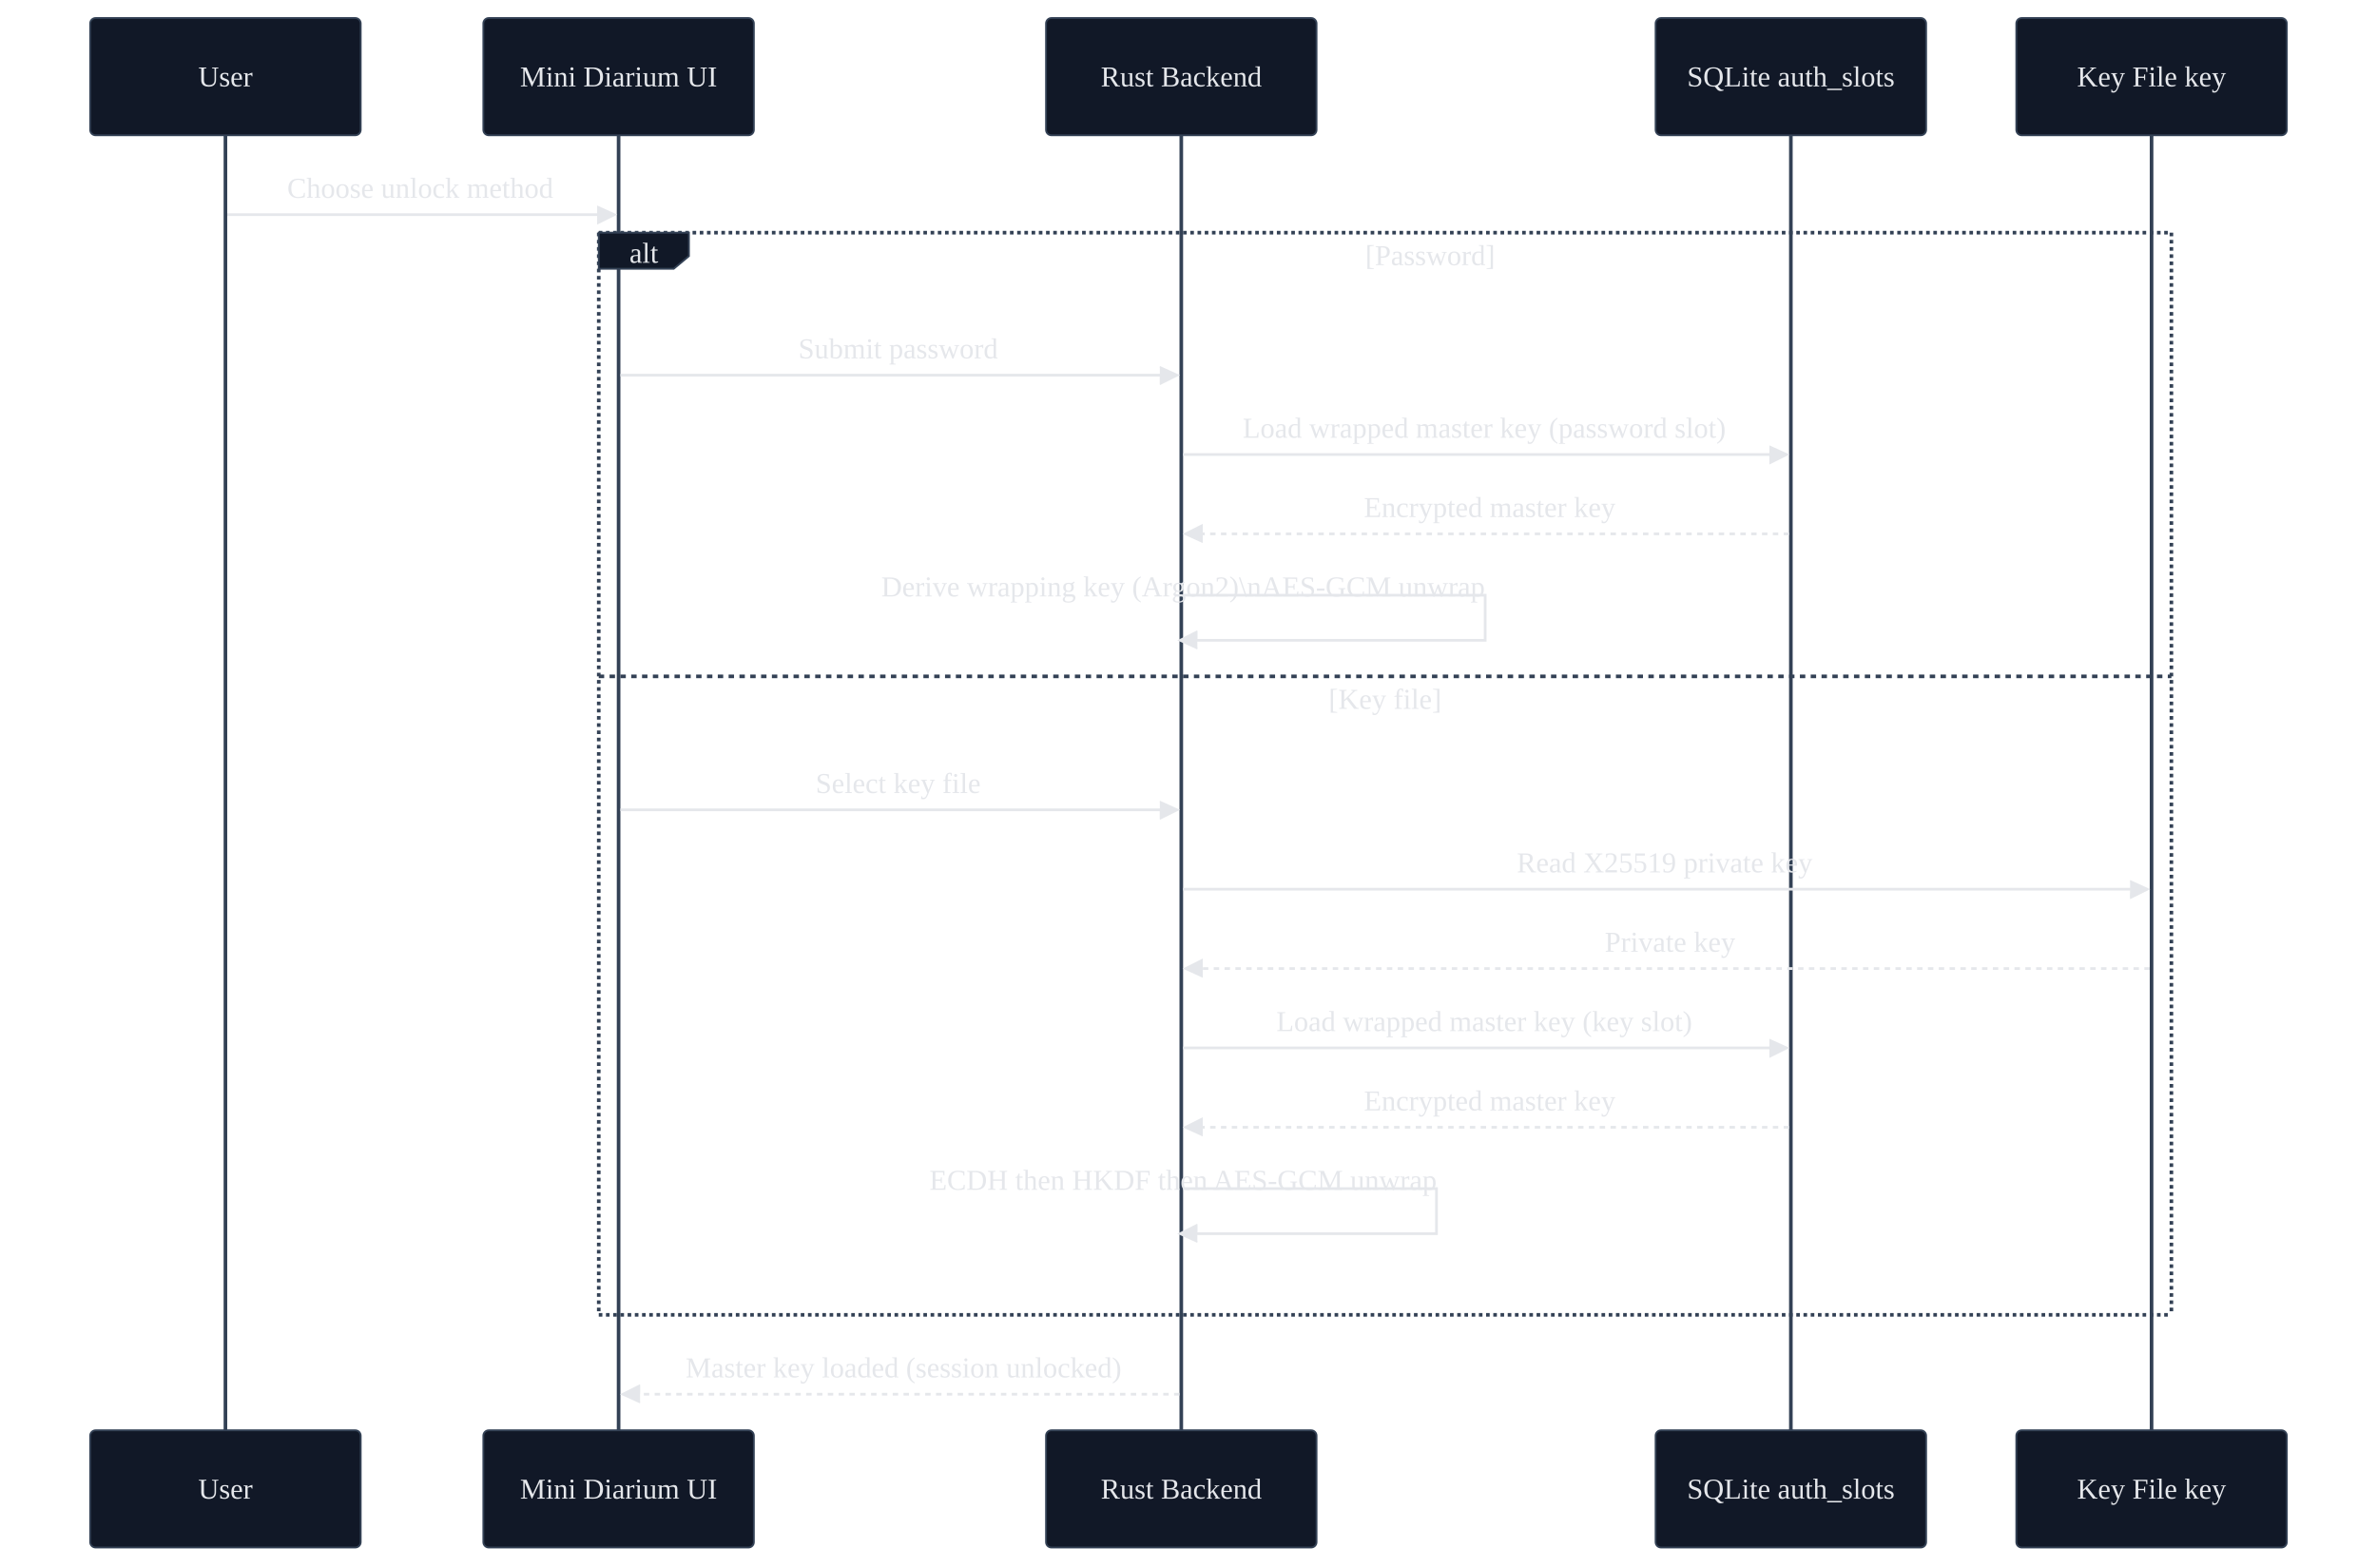
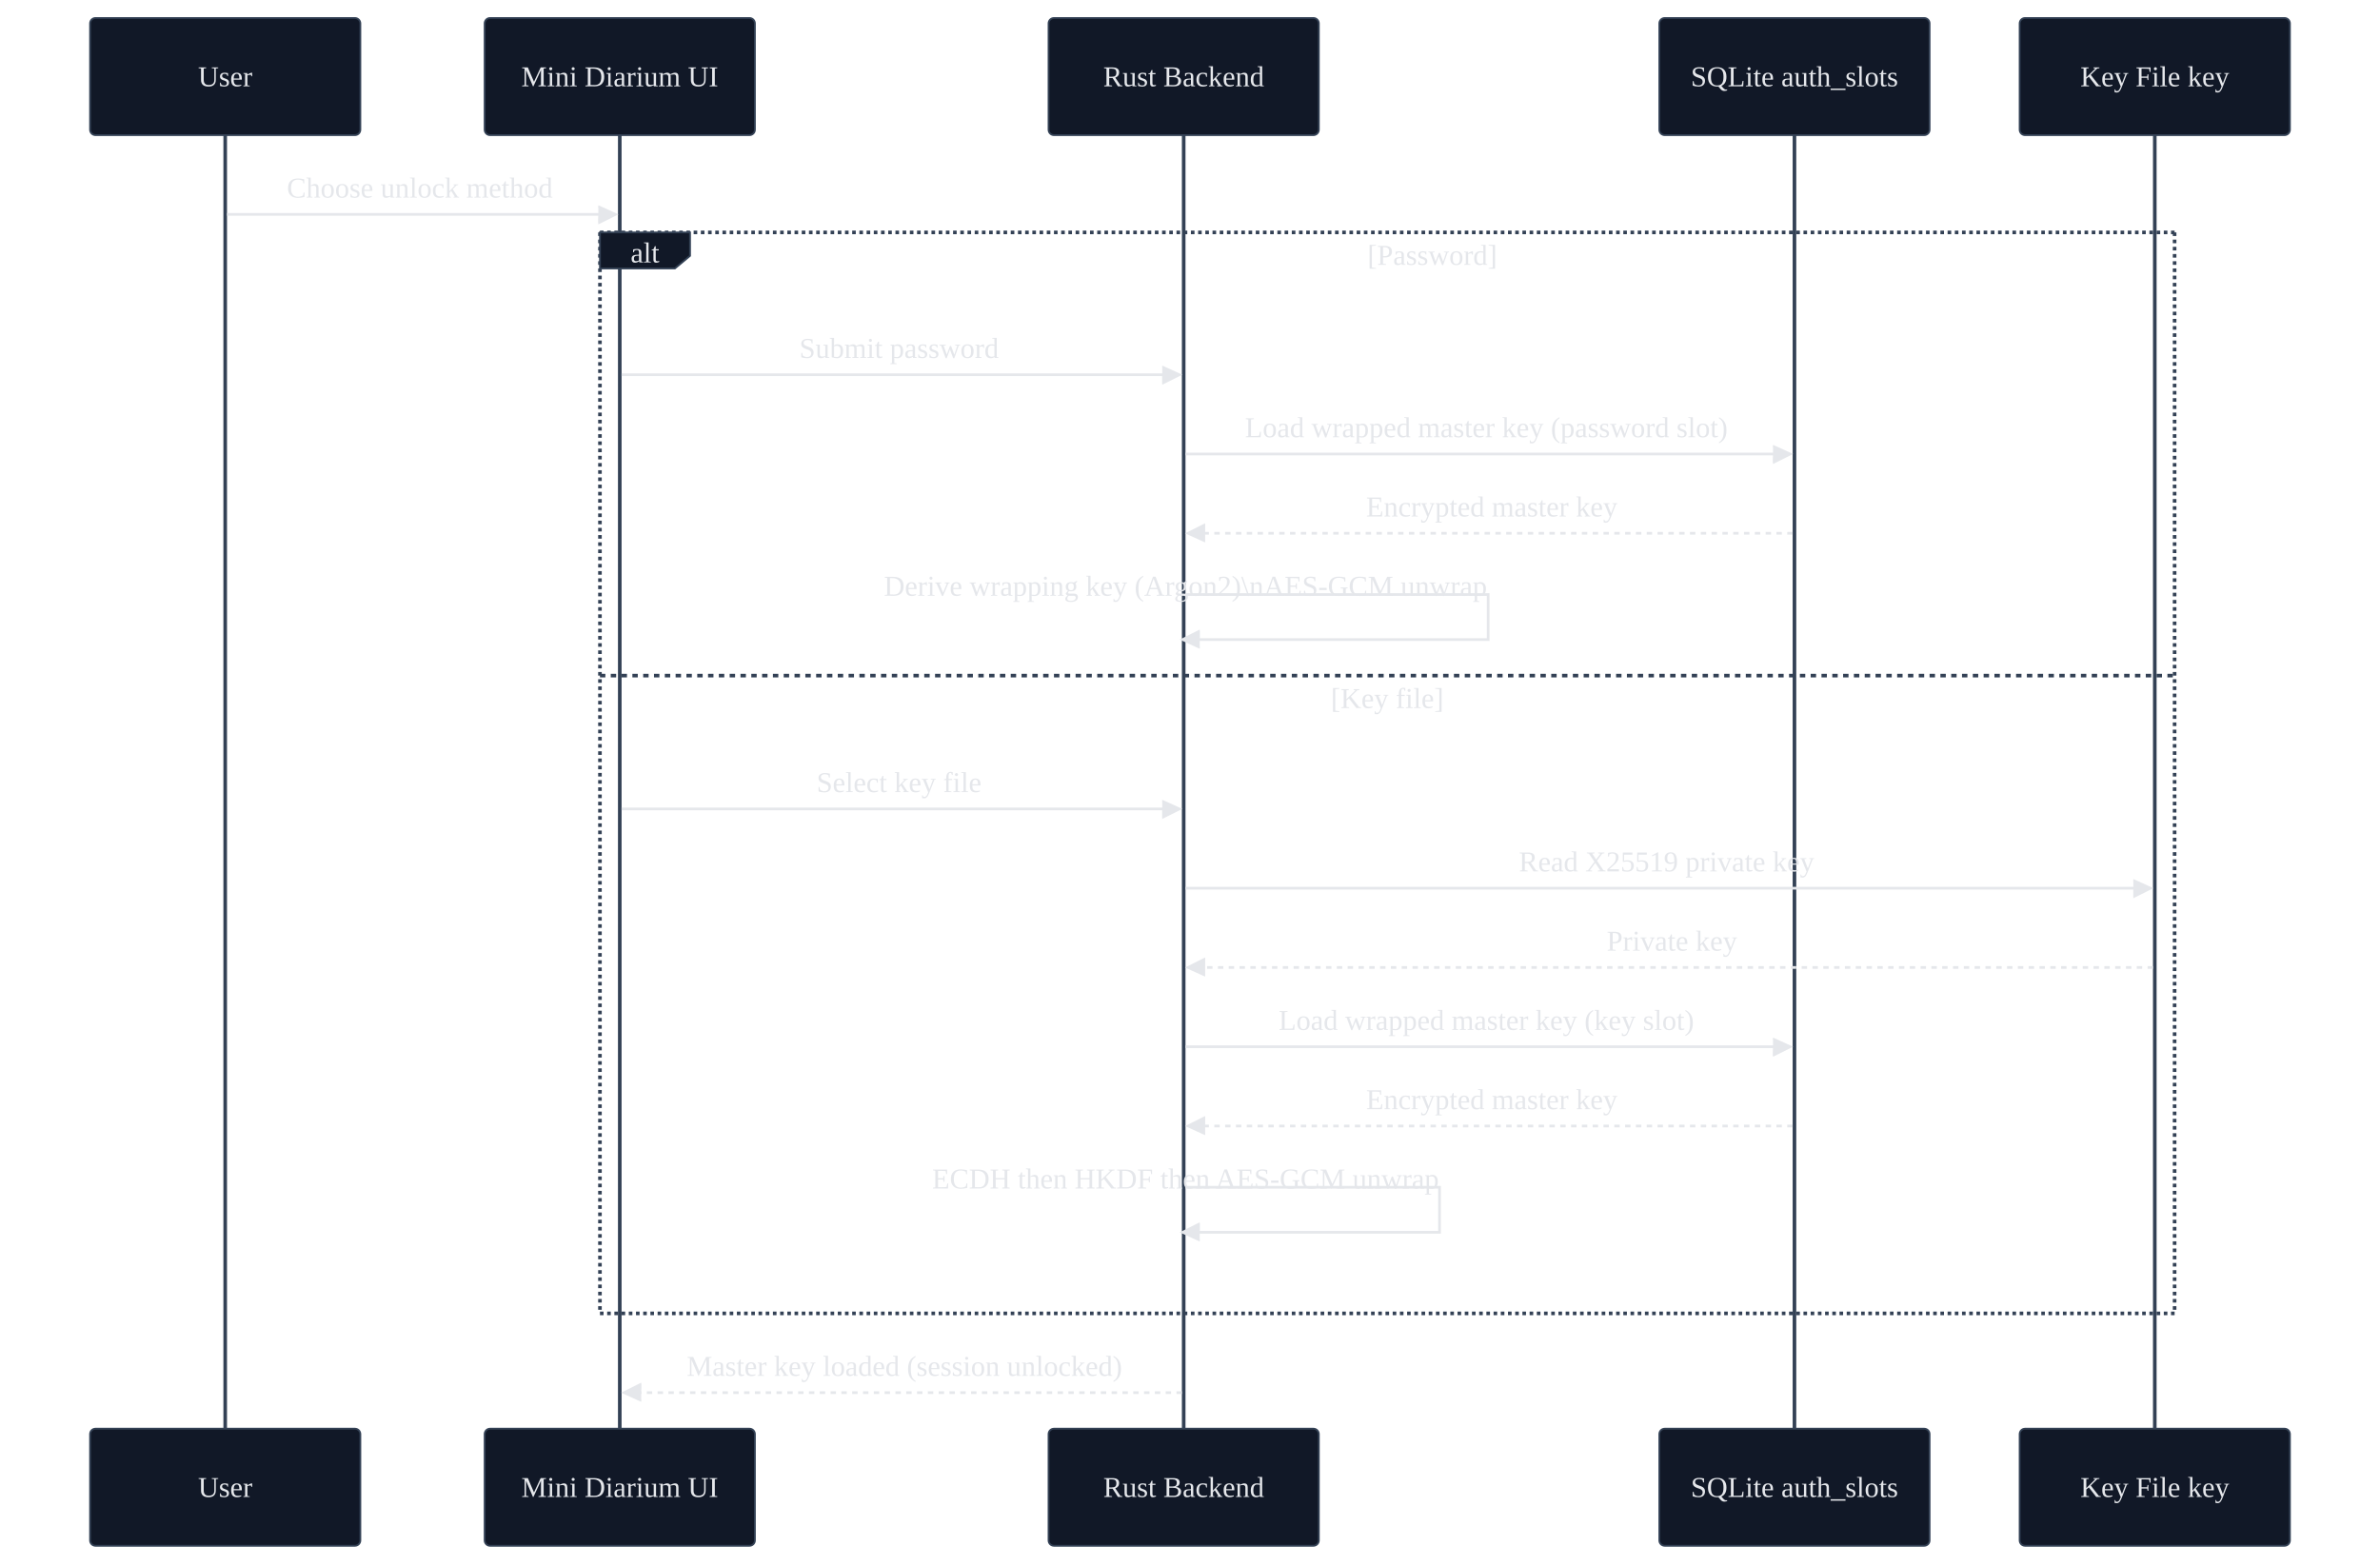
- <svg xmlns="http://www.w3.org/2000/svg" id="my-svg" width="100%" style="max-width: 1318px; background-color: transparent;" viewBox="-50 -10 1318 869" role="graphics-document document" aria-roledescription="sequence">
+ <svg xmlns="http://www.w3.org/2000/svg" id="my-svg" width="100%" style="max-width: 1321px; background-color: transparent;" viewBox="-50 -10 1321 869" role="graphics-document document" aria-roledescription="sequence">
  <g>
-     <rect x="1068" y="783" fill="#eaeaea" stroke="#666" width="150" height="65" name="KF" rx="3" ry="3" class="actor actor-bottom" />
-     <text x="1143" y="815.5" dominant-baseline="central" alignment-baseline="central" class="actor actor-box" style="text-anchor: middle; font-size: 16px; font-weight: 400;">
-       <tspan x="1143" dy="0">Key File key</tspan>
+     <rect x="1071" y="783" fill="#eaeaea" stroke="#666" width="150" height="65" name="KF" rx="3" ry="3" class="actor actor-bottom" />
+     <text x="1146" y="815.5" dominant-baseline="central" alignment-baseline="central" class="actor actor-box" style="text-anchor: middle; font-size: 16px; font-weight: 400;">
+       <tspan x="1146" dy="0">Key File key</tspan>
    </text>
  </g>
  <g>
-     <rect x="868" y="783" fill="#eaeaea" stroke="#666" width="150" height="65" name="DB" rx="3" ry="3" class="actor actor-bottom" />
-     <text x="943" y="815.5" dominant-baseline="central" alignment-baseline="central" class="actor actor-box" style="text-anchor: middle; font-size: 16px; font-weight: 400;">
-       <tspan x="943" dy="0">SQLite auth_slots</tspan>
+     <rect x="871" y="783" fill="#eaeaea" stroke="#666" width="150" height="65" name="DB" rx="3" ry="3" class="actor actor-bottom" />
+     <text x="946" y="815.5" dominant-baseline="central" alignment-baseline="central" class="actor actor-box" style="text-anchor: middle; font-size: 16px; font-weight: 400;">
+       <tspan x="946" dy="0">SQLite auth_slots</tspan>
    </text>
  </g>
  <g>
-     <rect x="530" y="783" fill="#eaeaea" stroke="#666" width="150" height="65" name="BE" rx="3" ry="3" class="actor actor-bottom" />
-     <text x="605" y="815.5" dominant-baseline="central" alignment-baseline="central" class="actor actor-box" style="text-anchor: middle; font-size: 16px; font-weight: 400;">
-       <tspan x="605" dy="0">Rust Backend</tspan>
+     <rect x="532" y="783" fill="#eaeaea" stroke="#666" width="150" height="65" name="BE" rx="3" ry="3" class="actor actor-bottom" />
+     <text x="607" y="815.5" dominant-baseline="central" alignment-baseline="central" class="actor actor-box" style="text-anchor: middle; font-size: 16px; font-weight: 400;">
+       <tspan x="607" dy="0">Rust Backend</tspan>
    </text>
  </g>
  <g>
-     <rect x="218" y="783" fill="#eaeaea" stroke="#666" width="150" height="65" name="UI" rx="3" ry="3" class="actor actor-bottom" />
-     <text x="293" y="815.5" dominant-baseline="central" alignment-baseline="central" class="actor actor-box" style="text-anchor: middle; font-size: 16px; font-weight: 400;">
-       <tspan x="293" dy="0">Mini Diarium UI</tspan>
+     <rect x="219" y="783" fill="#eaeaea" stroke="#666" width="150" height="65" name="UI" rx="3" ry="3" class="actor actor-bottom" />
+     <text x="294" y="815.5" dominant-baseline="central" alignment-baseline="central" class="actor actor-box" style="text-anchor: middle; font-size: 16px; font-weight: 400;">
+       <tspan x="294" dy="0">Mini Diarium UI</tspan>
    </text>
  </g>
  <g>
    <rect x="0" y="783" fill="#eaeaea" stroke="#666" width="150" height="65" name="U" rx="3" ry="3" class="actor actor-bottom" />
    <text x="75" y="815.5" dominant-baseline="central" alignment-baseline="central" class="actor actor-box" style="text-anchor: middle; font-size: 16px; font-weight: 400;">
      <tspan x="75" dy="0">User</tspan>
    </text>
  </g>
  <g>
-     <line id="actor4" x1="1143" y1="65" x2="1143" y2="783" class="actor-line 200" stroke-width="0.5px" stroke="#999" name="KF" />
+     <line id="actor4" x1="1146" y1="65" x2="1146" y2="783" class="actor-line 200" stroke-width="0.5px" stroke="#999" name="KF" />
    <g id="root-4">
-       <rect x="1068" y="0" fill="#eaeaea" stroke="#666" width="150" height="65" name="KF" rx="3" ry="3" class="actor actor-top" />
-       <text x="1143" y="32.5" dominant-baseline="central" alignment-baseline="central" class="actor actor-box" style="text-anchor: middle; font-size: 16px; font-weight: 400;">
-         <tspan x="1143" dy="0">Key File key</tspan>
+       <rect x="1071" y="0" fill="#eaeaea" stroke="#666" width="150" height="65" name="KF" rx="3" ry="3" class="actor actor-top" />
+       <text x="1146" y="32.5" dominant-baseline="central" alignment-baseline="central" class="actor actor-box" style="text-anchor: middle; font-size: 16px; font-weight: 400;">
+         <tspan x="1146" dy="0">Key File key</tspan>
      </text>
    </g>
  </g>
  <g>
-     <line id="actor3" x1="943" y1="65" x2="943" y2="783" class="actor-line 200" stroke-width="0.5px" stroke="#999" name="DB" />
+     <line id="actor3" x1="946" y1="65" x2="946" y2="783" class="actor-line 200" stroke-width="0.5px" stroke="#999" name="DB" />
    <g id="root-3">
-       <rect x="868" y="0" fill="#eaeaea" stroke="#666" width="150" height="65" name="DB" rx="3" ry="3" class="actor actor-top" />
-       <text x="943" y="32.5" dominant-baseline="central" alignment-baseline="central" class="actor actor-box" style="text-anchor: middle; font-size: 16px; font-weight: 400;">
-         <tspan x="943" dy="0">SQLite auth_slots</tspan>
+       <rect x="871" y="0" fill="#eaeaea" stroke="#666" width="150" height="65" name="DB" rx="3" ry="3" class="actor actor-top" />
+       <text x="946" y="32.5" dominant-baseline="central" alignment-baseline="central" class="actor actor-box" style="text-anchor: middle; font-size: 16px; font-weight: 400;">
+         <tspan x="946" dy="0">SQLite auth_slots</tspan>
      </text>
    </g>
  </g>
  <g>
-     <line id="actor2" x1="605" y1="65" x2="605" y2="783" class="actor-line 200" stroke-width="0.5px" stroke="#999" name="BE" />
+     <line id="actor2" x1="607" y1="65" x2="607" y2="783" class="actor-line 200" stroke-width="0.5px" stroke="#999" name="BE" />
    <g id="root-2">
-       <rect x="530" y="0" fill="#eaeaea" stroke="#666" width="150" height="65" name="BE" rx="3" ry="3" class="actor actor-top" />
-       <text x="605" y="32.5" dominant-baseline="central" alignment-baseline="central" class="actor actor-box" style="text-anchor: middle; font-size: 16px; font-weight: 400;">
-         <tspan x="605" dy="0">Rust Backend</tspan>
+       <rect x="532" y="0" fill="#eaeaea" stroke="#666" width="150" height="65" name="BE" rx="3" ry="3" class="actor actor-top" />
+       <text x="607" y="32.5" dominant-baseline="central" alignment-baseline="central" class="actor actor-box" style="text-anchor: middle; font-size: 16px; font-weight: 400;">
+         <tspan x="607" dy="0">Rust Backend</tspan>
      </text>
    </g>
  </g>
  <g>
-     <line id="actor1" x1="293" y1="65" x2="293" y2="783" class="actor-line 200" stroke-width="0.5px" stroke="#999" name="UI" />
+     <line id="actor1" x1="294" y1="65" x2="294" y2="783" class="actor-line 200" stroke-width="0.5px" stroke="#999" name="UI" />
    <g id="root-1">
-       <rect x="218" y="0" fill="#eaeaea" stroke="#666" width="150" height="65" name="UI" rx="3" ry="3" class="actor actor-top" />
-       <text x="293" y="32.5" dominant-baseline="central" alignment-baseline="central" class="actor actor-box" style="text-anchor: middle; font-size: 16px; font-weight: 400;">
-         <tspan x="293" dy="0">Mini Diarium UI</tspan>
+       <rect x="219" y="0" fill="#eaeaea" stroke="#666" width="150" height="65" name="UI" rx="3" ry="3" class="actor actor-top" />
+       <text x="294" y="32.5" dominant-baseline="central" alignment-baseline="central" class="actor actor-box" style="text-anchor: middle; font-size: 16px; font-weight: 400;">
+         <tspan x="294" dy="0">Mini Diarium UI</tspan>
      </text>
    </g>
  </g>
  <g>
    <line id="actor0" x1="75" y1="65" x2="75" y2="783" class="actor-line 200" stroke-width="0.5px" stroke="#999" name="U" />
    <g id="root-0">
      <rect x="0" y="0" fill="#eaeaea" stroke="#666" width="150" height="65" name="U" rx="3" ry="3" class="actor actor-top" />
      <text x="75" y="32.5" dominant-baseline="central" alignment-baseline="central" class="actor actor-box" style="text-anchor: middle; font-size: 16px; font-weight: 400;">
        <tspan x="75" dy="0">User</tspan>
      </text>
    </g>
  </g>
  <style>#my-svg{font-size:16px;fill:#E5E7EB;}@keyframes edge-animation-frame{from{stroke-dashoffset:0;}}@keyframes dash{to{stroke-dashoffset:0;}}#my-svg .edge-animation-slow{stroke-dasharray:9,5!important;stroke-dashoffset:900;animation:dash 50s linear infinite;stroke-linecap:round;}#my-svg .edge-animation-fast{stroke-dasharray:9,5!important;stroke-dashoffset:900;animation:dash 20s linear infinite;stroke-linecap:round;}#my-svg .error-icon{fill:#111827;}#my-svg .error-text{fill:#eee7d8;stroke:#eee7d8;}#my-svg .edge-thickness-normal{stroke-width:1px;}#my-svg .edge-thickness-thick{stroke-width:3.5px;}#my-svg .edge-pattern-solid{stroke-dasharray:0;}#my-svg .edge-thickness-invisible{stroke-width:0;fill:none;}#my-svg .edge-pattern-dashed{stroke-dasharray:3;}#my-svg .edge-pattern-dotted{stroke-dasharray:2;}#my-svg .marker{fill:#94A3B8;stroke:#94A3B8;}#my-svg .marker.cross{stroke:#94A3B8;}#my-svg svg{font-size:16px;}#my-svg p{margin:0;}#my-svg .actor{stroke:#334155;fill:#111827;}#my-svg text.actor&gt;tspan{fill:#E5E7EB;stroke:none;}#my-svg .actor-line{stroke:#334155;}#my-svg .innerArc{stroke-width:1.5;stroke-dasharray:none;}#my-svg .messageLine0{stroke-width:1.5;stroke-dasharray:none;stroke:#E5E7EB;}#my-svg .messageLine1{stroke-width:1.5;stroke-dasharray:2,2;stroke:#E5E7EB;}#my-svg #arrowhead path{fill:#E5E7EB;stroke:#E5E7EB;}#my-svg .sequenceNumber{fill:#6b5c47;}#my-svg #sequencenumber{fill:#E5E7EB;}#my-svg #crosshead path{fill:#E5E7EB;stroke:#E5E7EB;}#my-svg .messageText{fill:#E5E7EB;stroke:none;}#my-svg .labelBox{stroke:#334155;fill:#111827;}#my-svg .labelText,#my-svg .labelText&gt;tspan{fill:#E5E7EB;stroke:none;}#my-svg .loopText,#my-svg .loopText&gt;tspan{fill:#E5E7EB;stroke:none;}#my-svg .loopLine{stroke-width:2px;stroke-dasharray:2,2;stroke:#334155;fill:#334155;}#my-svg .note{stroke:hsl(222.222, 7.368%, 1.176%);fill:#0F172A;}#my-svg .noteText,#my-svg .noteText&gt;tspan{fill:#E5E7EB;stroke:none;}#my-svg .activation0{fill:#0F172A;stroke:#475569;}#my-svg .activation1{fill:#0F172A;stroke:#475569;}#my-svg .activation2{fill:#0F172A;stroke:#475569;}#my-svg .actorPopupMenu{position:absolute;}#my-svg .actorPopupMenuPanel{position:absolute;fill:#111827;box-shadow:0px 8px 16px 0px rgba(0,0,0,0.2);filter:drop-shadow(3px 5px 2px rgb(0 0 0 / 0.4));}#my-svg .actor-man line{stroke:#334155;fill:#111827;}#my-svg .actor-man circle,#my-svg line{stroke:#334155;fill:#111827;stroke-width:2px;}#my-svg :root{--mermaid-font-family:"trebuchet ms",verdana,arial,sans-serif;}</style>
  <g />
  <defs>
    <symbol id="computer" width="24" height="24">
      <path transform="scale(.5)" d="M2 2v13h20v-13h-20zm18 11h-16v-9h16v9zm-10.228 6l.466-1h3.524l.467 1h-4.457zm14.228 3h-24l2-6h2.104l-1.33 4h18.45l-1.297-4h2.073l2 6zm-5-10h-14v-7h14v7z" />
    </symbol>
  </defs>
  <defs>
    <symbol id="database" fill-rule="evenodd" clip-rule="evenodd">
      <path transform="scale(.5)" d="M12.258.001l.256.004.255.005.253.008.251.01.249.012.247.015.246.016.242.019.241.02.239.023.236.024.233.027.231.028.229.031.225.032.223.034.22.036.217.038.214.04.211.041.208.043.205.045.201.046.198.048.194.05.191.051.187.053.183.054.18.056.175.057.172.059.168.06.163.061.16.063.155.064.15.066.074.033.073.033.071.034.07.034.069.035.068.035.067.035.066.035.064.036.064.036.062.036.06.036.06.037.058.037.058.037.055.038.055.038.053.038.052.038.051.039.05.039.048.039.047.039.045.04.044.04.043.04.041.04.04.041.039.041.037.041.036.041.034.041.033.042.032.042.03.042.029.042.027.042.026.043.024.043.023.043.021.043.02.043.018.044.017.043.015.044.013.044.012.044.011.045.009.044.007.045.006.045.004.045.002.045.001.045v17l-.001.045-.002.045-.004.045-.006.045-.007.045-.009.044-.011.045-.012.044-.013.044-.015.044-.017.043-.018.044-.02.043-.021.043-.023.043-.024.043-.026.043-.027.042-.029.042-.03.042-.032.042-.033.042-.034.041-.036.041-.037.041-.039.041-.04.041-.041.04-.043.04-.044.04-.045.04-.047.039-.048.039-.05.039-.051.039-.052.038-.053.038-.055.038-.055.038-.058.037-.058.037-.06.037-.06.036-.062.036-.064.036-.064.036-.066.035-.067.035-.068.035-.069.035-.07.034-.071.034-.073.033-.074.033-.15.066-.155.064-.16.063-.163.061-.168.06-.172.059-.175.057-.18.056-.183.054-.187.053-.191.051-.194.05-.198.048-.201.046-.205.045-.208.043-.211.041-.214.04-.217.038-.22.036-.223.034-.225.032-.229.031-.231.028-.233.027-.236.024-.239.023-.241.02-.242.019-.246.016-.247.015-.249.012-.251.01-.253.008-.255.005-.256.004-.258.001-.258-.001-.256-.004-.255-.005-.253-.008-.251-.01-.249-.012-.247-.015-.245-.016-.243-.019-.241-.02-.238-.023-.236-.024-.234-.027-.231-.028-.228-.031-.226-.032-.223-.034-.22-.036-.217-.038-.214-.04-.211-.041-.208-.043-.204-.045-.201-.046-.198-.048-.195-.05-.19-.051-.187-.053-.184-.054-.179-.056-.176-.057-.172-.059-.167-.06-.164-.061-.159-.063-.155-.064-.151-.066-.074-.033-.072-.033-.072-.034-.07-.034-.069-.035-.068-.035-.067-.035-.066-.035-.064-.036-.063-.036-.062-.036-.061-.036-.06-.037-.058-.037-.057-.037-.056-.038-.055-.038-.053-.038-.052-.038-.051-.039-.049-.039-.049-.039-.046-.039-.046-.04-.044-.04-.043-.04-.041-.04-.04-.041-.039-.041-.037-.041-.036-.041-.034-.041-.033-.042-.032-.042-.03-.042-.029-.042-.027-.042-.026-.043-.024-.043-.023-.043-.021-.043-.02-.043-.018-.044-.017-.043-.015-.044-.013-.044-.012-.044-.011-.045-.009-.044-.007-.045-.006-.045-.004-.045-.002-.045-.001-.045v-17l.001-.045.002-.045.004-.045.006-.045.007-.045.009-.044.011-.045.012-.044.013-.044.015-.044.017-.043.018-.044.02-.043.021-.043.023-.043.024-.043.026-.043.027-.042.029-.042.03-.042.032-.042.033-.042.034-.041.036-.041.037-.041.039-.041.04-.041.041-.04.043-.04.044-.04.046-.04.046-.039.049-.039.049-.039.051-.039.052-.038.053-.038.055-.038.056-.038.057-.037.058-.037.06-.037.061-.036.062-.036.063-.036.064-.036.066-.035.067-.035.068-.035.069-.035.07-.034.072-.034.072-.033.074-.033.151-.066.155-.064.159-.063.164-.061.167-.06.172-.059.176-.057.179-.056.184-.054.187-.053.19-.051.195-.05.198-.048.201-.046.204-.045.208-.043.211-.041.214-.04.217-.038.22-.036.223-.034.226-.032.228-.031.231-.028.234-.027.236-.024.238-.023.241-.02.243-.019.245-.016.247-.015.249-.012.251-.01.253-.008.255-.005.256-.004.258-.001.258.001zm-9.258 20.499v.01l.001.021.003.021.004.022.005.021.006.022.007.022.009.023.01.022.011.023.012.023.013.023.015.023.016.024.017.023.018.024.019.024.021.024.022.025.023.024.024.025.052.049.056.05.061.051.066.051.07.051.075.051.079.052.084.052.088.052.092.052.097.052.102.051.105.052.11.052.114.051.119.051.123.051.127.05.131.05.135.05.139.048.144.049.147.047.152.047.155.047.16.045.163.045.167.043.171.043.176.041.178.041.183.039.187.039.19.037.194.035.197.035.202.033.204.031.209.03.212.029.216.027.219.025.222.024.226.021.23.02.233.018.236.016.24.015.243.012.246.01.249.008.253.005.256.004.259.001.26-.001.257-.004.254-.005.25-.008.247-.011.244-.012.241-.014.237-.016.233-.018.231-.021.226-.021.224-.024.22-.026.216-.027.212-.028.21-.031.205-.031.202-.034.198-.034.194-.036.191-.037.187-.039.183-.04.179-.04.175-.042.172-.043.168-.044.163-.045.16-.046.155-.046.152-.047.148-.048.143-.049.139-.049.136-.05.131-.05.126-.05.123-.051.118-.052.114-.051.11-.052.106-.052.101-.052.096-.052.092-.052.088-.053.083-.051.079-.052.074-.052.07-.051.065-.051.06-.051.056-.05.051-.05.023-.024.023-.025.021-.024.02-.024.019-.024.018-.024.017-.024.015-.023.014-.024.013-.023.012-.023.01-.023.01-.022.008-.022.006-.022.006-.022.004-.022.004-.021.001-.021.001-.021v-4.127l-.077.055-.08.053-.083.054-.085.053-.087.052-.09.052-.093.051-.095.05-.097.05-.1.049-.102.049-.105.048-.106.047-.109.047-.111.046-.114.045-.115.045-.118.044-.12.043-.122.042-.124.042-.126.041-.128.04-.13.04-.132.038-.134.038-.135.037-.138.037-.139.035-.142.035-.143.034-.144.033-.147.032-.148.031-.15.03-.151.03-.153.029-.154.027-.156.027-.158.026-.159.025-.161.024-.162.023-.163.022-.165.021-.166.02-.167.019-.169.018-.169.017-.171.016-.173.015-.173.014-.175.013-.175.012-.177.011-.178.01-.179.008-.179.008-.181.006-.182.005-.182.004-.184.003-.184.002h-.37l-.184-.002-.184-.003-.182-.004-.182-.005-.181-.006-.179-.008-.179-.008-.178-.01-.176-.011-.176-.012-.175-.013-.173-.014-.172-.015-.171-.016-.17-.017-.169-.018-.167-.019-.166-.02-.165-.021-.163-.022-.162-.023-.161-.024-.159-.025-.157-.026-.156-.027-.155-.027-.153-.029-.151-.03-.15-.03-.148-.031-.146-.032-.145-.033-.143-.034-.141-.035-.14-.035-.137-.037-.136-.037-.134-.038-.132-.038-.13-.04-.128-.04-.126-.041-.124-.042-.122-.042-.12-.044-.117-.043-.116-.045-.113-.045-.112-.046-.109-.047-.106-.047-.105-.048-.102-.049-.1-.049-.097-.05-.095-.05-.093-.052-.09-.051-.087-.052-.085-.053-.083-.054-.08-.054-.077-.054v4.127zm0-5.654v.011l.001.021.003.021.004.021.005.022.006.022.007.022.009.022.01.022.011.023.012.023.013.023.015.024.016.023.017.024.018.024.019.024.021.024.022.024.023.025.024.024.052.05.056.05.061.05.066.051.07.051.075.052.079.051.084.052.088.052.092.052.097.052.102.052.105.052.11.051.114.051.119.052.123.05.127.051.131.05.135.049.139.049.144.048.147.048.152.047.155.046.16.045.163.045.167.044.171.042.176.042.178.04.183.04.187.038.19.037.194.036.197.034.202.033.204.032.209.03.212.028.216.027.219.025.222.024.226.022.23.02.233.018.236.016.24.014.243.012.246.01.249.008.253.006.256.003.259.001.26-.001.257-.003.254-.006.25-.008.247-.01.244-.012.241-.015.237-.016.233-.018.231-.02.226-.022.224-.024.22-.025.216-.027.212-.029.21-.03.205-.032.202-.033.198-.035.194-.036.191-.037.187-.039.183-.039.179-.041.175-.042.172-.043.168-.044.163-.045.16-.045.155-.047.152-.047.148-.048.143-.048.139-.05.136-.049.131-.05.126-.051.123-.051.118-.051.114-.052.11-.052.106-.052.101-.052.096-.052.092-.052.088-.052.083-.052.079-.052.074-.051.07-.052.065-.051.06-.05.056-.051.051-.049.023-.025.023-.024.021-.025.02-.024.019-.024.018-.024.017-.024.015-.023.014-.023.013-.024.012-.022.01-.023.01-.023.008-.022.006-.022.006-.022.004-.021.004-.022.001-.021.001-.021v-4.139l-.077.054-.08.054-.083.054-.085.052-.087.053-.09.051-.093.051-.095.051-.097.05-.1.049-.102.049-.105.048-.106.047-.109.047-.111.046-.114.045-.115.044-.118.044-.12.044-.122.042-.124.042-.126.041-.128.04-.13.039-.132.039-.134.038-.135.037-.138.036-.139.036-.142.035-.143.033-.144.033-.147.033-.148.031-.15.03-.151.03-.153.028-.154.028-.156.027-.158.026-.159.025-.161.024-.162.023-.163.022-.165.021-.166.02-.167.019-.169.018-.169.017-.171.016-.173.015-.173.014-.175.013-.175.012-.177.011-.178.009-.179.009-.179.007-.181.007-.182.005-.182.004-.184.003-.184.002h-.37l-.184-.002-.184-.003-.182-.004-.182-.005-.181-.007-.179-.007-.179-.009-.178-.009-.176-.011-.176-.012-.175-.013-.173-.014-.172-.015-.171-.016-.17-.017-.169-.018-.167-.019-.166-.02-.165-.021-.163-.022-.162-.023-.161-.024-.159-.025-.157-.026-.156-.027-.155-.028-.153-.028-.151-.03-.15-.03-.148-.031-.146-.033-.145-.033-.143-.033-.141-.035-.14-.036-.137-.036-.136-.037-.134-.038-.132-.039-.13-.039-.128-.04-.126-.041-.124-.042-.122-.043-.12-.043-.117-.044-.116-.044-.113-.046-.112-.046-.109-.046-.106-.047-.105-.048-.102-.049-.1-.049-.097-.05-.095-.051-.093-.051-.09-.051-.087-.053-.085-.052-.083-.054-.08-.054-.077-.054v4.139zm0-5.666v.011l.001.02.003.022.004.021.005.022.006.021.007.022.009.023.01.022.011.023.012.023.013.023.015.023.016.024.017.024.018.023.019.024.021.025.022.024.023.024.024.025.052.05.056.05.061.05.066.051.07.051.075.052.079.051.084.052.088.052.092.052.097.052.102.052.105.051.11.052.114.051.119.051.123.051.127.05.131.05.135.05.139.049.144.048.147.048.152.047.155.046.16.045.163.045.167.043.171.043.176.042.178.04.183.04.187.038.19.037.194.036.197.034.202.033.204.032.209.03.212.028.216.027.219.025.222.024.226.021.23.02.233.018.236.017.24.014.243.012.246.01.249.008.253.006.256.003.259.001.26-.001.257-.003.254-.006.25-.008.247-.01.244-.013.241-.014.237-.016.233-.018.231-.02.226-.022.224-.024.22-.025.216-.027.212-.029.21-.03.205-.032.202-.033.198-.035.194-.036.191-.037.187-.039.183-.039.179-.041.175-.042.172-.043.168-.044.163-.045.16-.045.155-.047.152-.047.148-.048.143-.049.139-.049.136-.049.131-.051.126-.05.123-.051.118-.052.114-.051.11-.052.106-.052.101-.052.096-.052.092-.052.088-.052.083-.052.079-.052.074-.052.07-.051.065-.051.06-.051.056-.05.051-.049.023-.025.023-.025.021-.024.02-.024.019-.024.018-.024.017-.024.015-.023.014-.024.013-.023.012-.023.01-.022.01-.023.008-.022.006-.022.006-.022.004-.022.004-.021.001-.021.001-.021v-4.153l-.077.054-.08.054-.083.053-.085.053-.087.053-.09.051-.093.051-.095.051-.097.05-.1.049-.102.048-.105.048-.106.048-.109.046-.111.046-.114.046-.115.044-.118.044-.12.043-.122.043-.124.042-.126.041-.128.04-.13.039-.132.039-.134.038-.135.037-.138.036-.139.036-.142.034-.143.034-.144.033-.147.032-.148.032-.15.03-.151.03-.153.028-.154.028-.156.027-.158.026-.159.024-.161.024-.162.023-.163.023-.165.021-.166.02-.167.019-.169.018-.169.017-.171.016-.173.015-.173.014-.175.013-.175.012-.177.01-.178.01-.179.009-.179.007-.181.006-.182.006-.182.004-.184.003-.184.001-.185.001-.185-.001-.184-.001-.184-.003-.182-.004-.182-.006-.181-.006-.179-.007-.179-.009-.178-.01-.176-.01-.176-.012-.175-.013-.173-.014-.172-.015-.171-.016-.17-.017-.169-.018-.167-.019-.166-.02-.165-.021-.163-.023-.162-.023-.161-.024-.159-.024-.157-.026-.156-.027-.155-.028-.153-.028-.151-.03-.15-.03-.148-.032-.146-.032-.145-.033-.143-.034-.141-.034-.14-.036-.137-.036-.136-.037-.134-.038-.132-.039-.13-.039-.128-.041-.126-.041-.124-.041-.122-.043-.12-.043-.117-.044-.116-.044-.113-.046-.112-.046-.109-.046-.106-.048-.105-.048-.102-.048-.1-.05-.097-.049-.095-.051-.093-.051-.09-.052-.087-.052-.085-.053-.083-.053-.08-.054-.077-.054v4.153zm8.74-8.179l-.257.004-.254.005-.25.008-.247.011-.244.012-.241.014-.237.016-.233.018-.231.021-.226.022-.224.023-.22.026-.216.027-.212.028-.21.031-.205.032-.202.033-.198.034-.194.036-.191.038-.187.038-.183.04-.179.041-.175.042-.172.043-.168.043-.163.045-.16.046-.155.046-.152.048-.148.048-.143.048-.139.049-.136.05-.131.05-.126.051-.123.051-.118.051-.114.052-.11.052-.106.052-.101.052-.096.052-.092.052-.088.052-.083.052-.079.052-.074.051-.07.052-.065.051-.06.05-.056.05-.051.05-.023.025-.023.024-.021.024-.02.025-.019.024-.018.024-.017.023-.015.024-.014.023-.013.023-.012.023-.01.023-.01.022-.008.022-.006.023-.006.021-.004.022-.004.021-.001.021-.001.021.001.021.001.021.004.021.004.022.006.021.006.023.008.022.01.022.01.023.012.023.013.023.014.023.015.024.017.023.018.024.019.024.02.025.021.024.023.024.023.025.051.05.056.05.06.05.065.051.07.052.074.051.079.052.083.052.088.052.092.052.096.052.101.052.106.052.11.052.114.052.118.051.123.051.126.051.131.05.136.05.139.049.143.048.148.048.152.048.155.046.16.046.163.045.168.043.172.043.175.042.179.041.183.04.187.038.191.038.194.036.198.034.202.033.205.032.21.031.212.028.216.027.22.026.224.023.226.022.231.021.233.018.237.016.241.014.244.012.247.011.25.008.254.005.257.004.26.001.26-.001.257-.004.254-.005.25-.008.247-.011.244-.012.241-.014.237-.016.233-.018.231-.021.226-.022.224-.023.22-.026.216-.027.212-.028.21-.031.205-.032.202-.033.198-.034.194-.036.191-.038.187-.038.183-.04.179-.041.175-.042.172-.043.168-.043.163-.045.16-.046.155-.046.152-.048.148-.048.143-.048.139-.049.136-.05.131-.05.126-.051.123-.051.118-.051.114-.052.11-.052.106-.052.101-.052.096-.052.092-.052.088-.052.083-.052.079-.052.074-.051.07-.052.065-.051.06-.05.056-.05.051-.05.023-.025.023-.024.021-.024.02-.025.019-.024.018-.024.017-.023.015-.024.014-.023.013-.023.012-.023.01-.023.01-.022.008-.022.006-.023.006-.021.004-.022.004-.021.001-.021.001-.021-.001-.021-.001-.021-.004-.021-.004-.022-.006-.021-.006-.023-.008-.022-.01-.022-.01-.023-.012-.023-.013-.023-.014-.023-.015-.024-.017-.023-.018-.024-.019-.024-.02-.025-.021-.024-.023-.024-.023-.025-.051-.05-.056-.05-.06-.05-.065-.051-.07-.052-.074-.051-.079-.052-.083-.052-.088-.052-.092-.052-.096-.052-.101-.052-.106-.052-.11-.052-.114-.052-.118-.051-.123-.051-.126-.051-.131-.05-.136-.05-.139-.049-.143-.048-.148-.048-.152-.048-.155-.046-.16-.046-.163-.045-.168-.043-.172-.043-.175-.042-.179-.041-.183-.04-.187-.038-.191-.038-.194-.036-.198-.034-.202-.033-.205-.032-.21-.031-.212-.028-.216-.027-.22-.026-.224-.023-.226-.022-.231-.021-.233-.018-.237-.016-.241-.014-.244-.012-.247-.011-.25-.008-.254-.005-.257-.004-.26-.001-.26.001z" />
    </symbol>
  </defs>
  <defs>
    <symbol id="clock" width="24" height="24">
      <path transform="scale(.5)" d="M12 2c5.514 0 10 4.486 10 10s-4.486 10-10 10-10-4.486-10-10 4.486-10 10-10zm0-2c-6.627 0-12 5.373-12 12s5.373 12 12 12 12-5.373 12-12-5.373-12-12-12zm5.848 12.459c.202.038.202.333.001.372-1.907.361-6.045 1.111-6.547 1.111-.719 0-1.301-.582-1.301-1.301 0-.512.77-5.447 1.125-7.445.034-.192.312-.181.343.014l.985 6.238 5.394 1.011z" />
    </symbol>
  </defs>
  <defs>
    <marker id="arrowhead" refX="7.9" refY="5" markerUnits="userSpaceOnUse" markerWidth="12" markerHeight="12" orient="auto-start-reverse">
      <path d="M -1 0 L 10 5 L 0 10 z" />
    </marker>
  </defs>
  <defs>
    <marker id="crosshead" markerWidth="15" markerHeight="8" orient="auto" refX="4" refY="4.5">
      <path fill="none" stroke="#000000" stroke-width="1pt" d="M 1,2 L 6,7 M 6,2 L 1,7" style="stroke-dasharray: 0, 0;" />
    </marker>
  </defs>
  <defs>
    <marker id="filled-head" refX="15.5" refY="7" markerWidth="20" markerHeight="28" orient="auto">
      <path d="M 18,7 L9,13 L14,7 L9,1 Z" />
    </marker>
  </defs>
  <defs>
    <marker id="sequencenumber" refX="15" refY="15" markerWidth="60" markerHeight="40" orient="auto">
      <circle cx="15" cy="15" r="6" />
    </marker>
  </defs>
  <g>
-     <line x1="282" y1="119" x2="1154" y2="119" class="loopLine" />
-     <line x1="1154" y1="119" x2="1154" y2="719" class="loopLine" />
-     <line x1="282" y1="719" x2="1154" y2="719" class="loopLine" />
-     <line x1="282" y1="119" x2="282" y2="719" class="loopLine" />
-     <line x1="282" y1="365" x2="1154" y2="365" class="loopLine" style="stroke-dasharray: 3, 3;" />
-     <polygon points="282,119 332,119 332,132 323.6,139 282,139" class="labelBox" />
-     <text x="307" y="132" text-anchor="middle" dominant-baseline="middle" alignment-baseline="middle" class="labelText" style="font-size: 16px; font-weight: 400;">alt</text>
-     <text x="743" y="137" text-anchor="middle" class="loopText" style="font-size: 16px; font-weight: 400;">
-       <tspan x="743">[Password]</tspan>
+     <line x1="283" y1="119" x2="1157" y2="119" class="loopLine" />
+     <line x1="1157" y1="119" x2="1157" y2="719" class="loopLine" />
+     <line x1="283" y1="719" x2="1157" y2="719" class="loopLine" />
+     <line x1="283" y1="119" x2="283" y2="719" class="loopLine" />
+     <line x1="283" y1="365" x2="1157" y2="365" class="loopLine" style="stroke-dasharray: 3, 3;" />
+     <polygon points="283,119 333,119 333,132 324.6,139 283,139" class="labelBox" />
+     <text x="308" y="132" text-anchor="middle" dominant-baseline="middle" alignment-baseline="middle" class="labelText" style="font-size: 16px; font-weight: 400;">alt</text>
+     <text x="745" y="137" text-anchor="middle" class="loopText" style="font-size: 16px; font-weight: 400;">
+       <tspan x="745">[Password]</tspan>
    </text>
-     <text x="718" y="383" text-anchor="middle" class="loopText" style="font-size: 16px; font-weight: 400;">[Key file]</text>
+     <text x="720" y="383" text-anchor="middle" class="loopText" style="font-size: 16px; font-weight: 400;">[Key file]</text>
  </g>
  <text x="183" y="80" text-anchor="middle" dominant-baseline="middle" alignment-baseline="middle" class="messageText" dy="1em" style="font-size: 16px; font-weight: 400;">Choose unlock method</text>
-   <line x1="76" y1="109" x2="289" y2="109" class="messageLine0" stroke-width="2" stroke="none" marker-end="url(#arrowhead)" style="fill: none;" />
-   <text x="448" y="169" text-anchor="middle" dominant-baseline="middle" alignment-baseline="middle" class="messageText" dy="1em" style="font-size: 16px; font-weight: 400;">Submit password</text>
-   <line x1="294" y1="198" x2="601" y2="198" class="messageLine0" stroke-width="2" stroke="none" marker-end="url(#arrowhead)" style="fill: none;" />
-   <text x="773" y="213" text-anchor="middle" dominant-baseline="middle" alignment-baseline="middle" class="messageText" dy="1em" style="font-size: 16px; font-weight: 400;">Load wrapped master key (password slot)</text>
-   <line x1="606" y1="242" x2="939" y2="242" class="messageLine0" stroke-width="2" stroke="none" marker-end="url(#arrowhead)" style="fill: none;" />
-   <text x="776" y="257" text-anchor="middle" dominant-baseline="middle" alignment-baseline="middle" class="messageText" dy="1em" style="font-size: 16px; font-weight: 400;">Encrypted master key</text>
-   <line x1="942" y1="286" x2="609" y2="286" class="messageLine1" stroke-width="2" stroke="none" marker-end="url(#arrowhead)" style="stroke-dasharray: 3, 3; fill: none;" />
-   <text x="606" y="301" text-anchor="middle" dominant-baseline="middle" alignment-baseline="middle" class="messageText" dy="1em" style="font-size: 16px; font-weight: 400;">Derive wrapping key (Argon2)\nAES-GCM unwrap</text>
-   <path d="M  606,320 H 773.5 V 345 H 606" class="messageLine0" stroke-width="2" stroke="none" marker-end="url(#arrowhead)" style="fill: none;" />
-   <text x="448" y="410" text-anchor="middle" dominant-baseline="middle" alignment-baseline="middle" class="messageText" dy="1em" style="font-size: 16px; font-weight: 400;">Select key file</text>
-   <line x1="294" y1="439" x2="601" y2="439" class="messageLine0" stroke-width="2" stroke="none" marker-end="url(#arrowhead)" style="fill: none;" />
-   <text x="873" y="454" text-anchor="middle" dominant-baseline="middle" alignment-baseline="middle" class="messageText" dy="1em" style="font-size: 16px; font-weight: 400;">Read X25519 private key</text>
-   <line x1="606" y1="483" x2="1139" y2="483" class="messageLine0" stroke-width="2" stroke="none" marker-end="url(#arrowhead)" style="fill: none;" />
-   <text x="876" y="498" text-anchor="middle" dominant-baseline="middle" alignment-baseline="middle" class="messageText" dy="1em" style="font-size: 16px; font-weight: 400;">Private key</text>
-   <line x1="1142" y1="527" x2="609" y2="527" class="messageLine1" stroke-width="2" stroke="none" marker-end="url(#arrowhead)" style="stroke-dasharray: 3, 3; fill: none;" />
-   <text x="773" y="542" text-anchor="middle" dominant-baseline="middle" alignment-baseline="middle" class="messageText" dy="1em" style="font-size: 16px; font-weight: 400;">Load wrapped master key (key slot)</text>
-   <line x1="606" y1="571" x2="939" y2="571" class="messageLine0" stroke-width="2" stroke="none" marker-end="url(#arrowhead)" style="fill: none;" />
-   <text x="776" y="586" text-anchor="middle" dominant-baseline="middle" alignment-baseline="middle" class="messageText" dy="1em" style="font-size: 16px; font-weight: 400;">Encrypted master key</text>
-   <line x1="942" y1="615" x2="609" y2="615" class="messageLine1" stroke-width="2" stroke="none" marker-end="url(#arrowhead)" style="stroke-dasharray: 3, 3; fill: none;" />
-   <text x="606" y="630" text-anchor="middle" dominant-baseline="middle" alignment-baseline="middle" class="messageText" dy="1em" style="font-size: 16px; font-weight: 400;">ECDH then HKDF then AES-GCM unwrap</text>
-   <path d="M  606,649 H 746.5 V 674 H 606" class="messageLine0" stroke-width="2" stroke="none" marker-end="url(#arrowhead)" style="fill: none;" />
-   <text x="451" y="734" text-anchor="middle" dominant-baseline="middle" alignment-baseline="middle" class="messageText" dy="1em" style="font-size: 16px; font-weight: 400;">Master key loaded (session unlocked)</text>
-   <line x1="604" y1="763" x2="297" y2="763" class="messageLine1" stroke-width="2" stroke="none" marker-end="url(#arrowhead)" style="stroke-dasharray: 3, 3; fill: none;" />
+   <line x1="76" y1="109" x2="290" y2="109" class="messageLine0" stroke-width="2" stroke="none" marker-end="url(#arrowhead)" style="fill: none;" />
+   <text x="449" y="169" text-anchor="middle" dominant-baseline="middle" alignment-baseline="middle" class="messageText" dy="1em" style="font-size: 16px; font-weight: 400;">Submit password</text>
+   <line x1="295" y1="198" x2="603" y2="198" class="messageLine0" stroke-width="2" stroke="none" marker-end="url(#arrowhead)" style="fill: none;" />
+   <text x="775" y="213" text-anchor="middle" dominant-baseline="middle" alignment-baseline="middle" class="messageText" dy="1em" style="font-size: 16px; font-weight: 400;">Load wrapped master key (password slot)</text>
+   <line x1="608" y1="242" x2="942" y2="242" class="messageLine0" stroke-width="2" stroke="none" marker-end="url(#arrowhead)" style="fill: none;" />
+   <text x="778" y="257" text-anchor="middle" dominant-baseline="middle" alignment-baseline="middle" class="messageText" dy="1em" style="font-size: 16px; font-weight: 400;">Encrypted master key</text>
+   <line x1="945" y1="286" x2="611" y2="286" class="messageLine1" stroke-width="2" stroke="none" marker-end="url(#arrowhead)" style="stroke-dasharray: 3, 3; fill: none;" />
+   <text x="608" y="301" text-anchor="middle" dominant-baseline="middle" alignment-baseline="middle" class="messageText" dy="1em" style="font-size: 16px; font-weight: 400;">Derive wrapping key (Argon2)\nAES-GCM unwrap</text>
+   <path d="M  608,320 H 776 V 345 H 608" class="messageLine0" stroke-width="2" stroke="none" marker-end="url(#arrowhead)" style="fill: none;" />
+   <text x="449" y="410" text-anchor="middle" dominant-baseline="middle" alignment-baseline="middle" class="messageText" dy="1em" style="font-size: 16px; font-weight: 400;">Select key file</text>
+   <line x1="295" y1="439" x2="603" y2="439" class="messageLine0" stroke-width="2" stroke="none" marker-end="url(#arrowhead)" style="fill: none;" />
+   <text x="875" y="454" text-anchor="middle" dominant-baseline="middle" alignment-baseline="middle" class="messageText" dy="1em" style="font-size: 16px; font-weight: 400;">Read X25519 private key</text>
+   <line x1="608" y1="483" x2="1142" y2="483" class="messageLine0" stroke-width="2" stroke="none" marker-end="url(#arrowhead)" style="fill: none;" />
+   <text x="878" y="498" text-anchor="middle" dominant-baseline="middle" alignment-baseline="middle" class="messageText" dy="1em" style="font-size: 16px; font-weight: 400;">Private key</text>
+   <line x1="1145" y1="527" x2="611" y2="527" class="messageLine1" stroke-width="2" stroke="none" marker-end="url(#arrowhead)" style="stroke-dasharray: 3, 3; fill: none;" />
+   <text x="775" y="542" text-anchor="middle" dominant-baseline="middle" alignment-baseline="middle" class="messageText" dy="1em" style="font-size: 16px; font-weight: 400;">Load wrapped master key (key slot)</text>
+   <line x1="608" y1="571" x2="942" y2="571" class="messageLine0" stroke-width="2" stroke="none" marker-end="url(#arrowhead)" style="fill: none;" />
+   <text x="778" y="586" text-anchor="middle" dominant-baseline="middle" alignment-baseline="middle" class="messageText" dy="1em" style="font-size: 16px; font-weight: 400;">Encrypted master key</text>
+   <line x1="945" y1="615" x2="611" y2="615" class="messageLine1" stroke-width="2" stroke="none" marker-end="url(#arrowhead)" style="stroke-dasharray: 3, 3; fill: none;" />
+   <text x="608" y="630" text-anchor="middle" dominant-baseline="middle" alignment-baseline="middle" class="messageText" dy="1em" style="font-size: 16px; font-weight: 400;">ECDH then HKDF then AES-GCM unwrap</text>
+   <path d="M  608,649 H 749 V 674 H 608" class="messageLine0" stroke-width="2" stroke="none" marker-end="url(#arrowhead)" style="fill: none;" />
+   <text x="452" y="734" text-anchor="middle" dominant-baseline="middle" alignment-baseline="middle" class="messageText" dy="1em" style="font-size: 16px; font-weight: 400;">Master key loaded (session unlocked)</text>
+   <line x1="606" y1="763" x2="298" y2="763" class="messageLine1" stroke-width="2" stroke="none" marker-end="url(#arrowhead)" style="stroke-dasharray: 3, 3; fill: none;" />
</svg>
